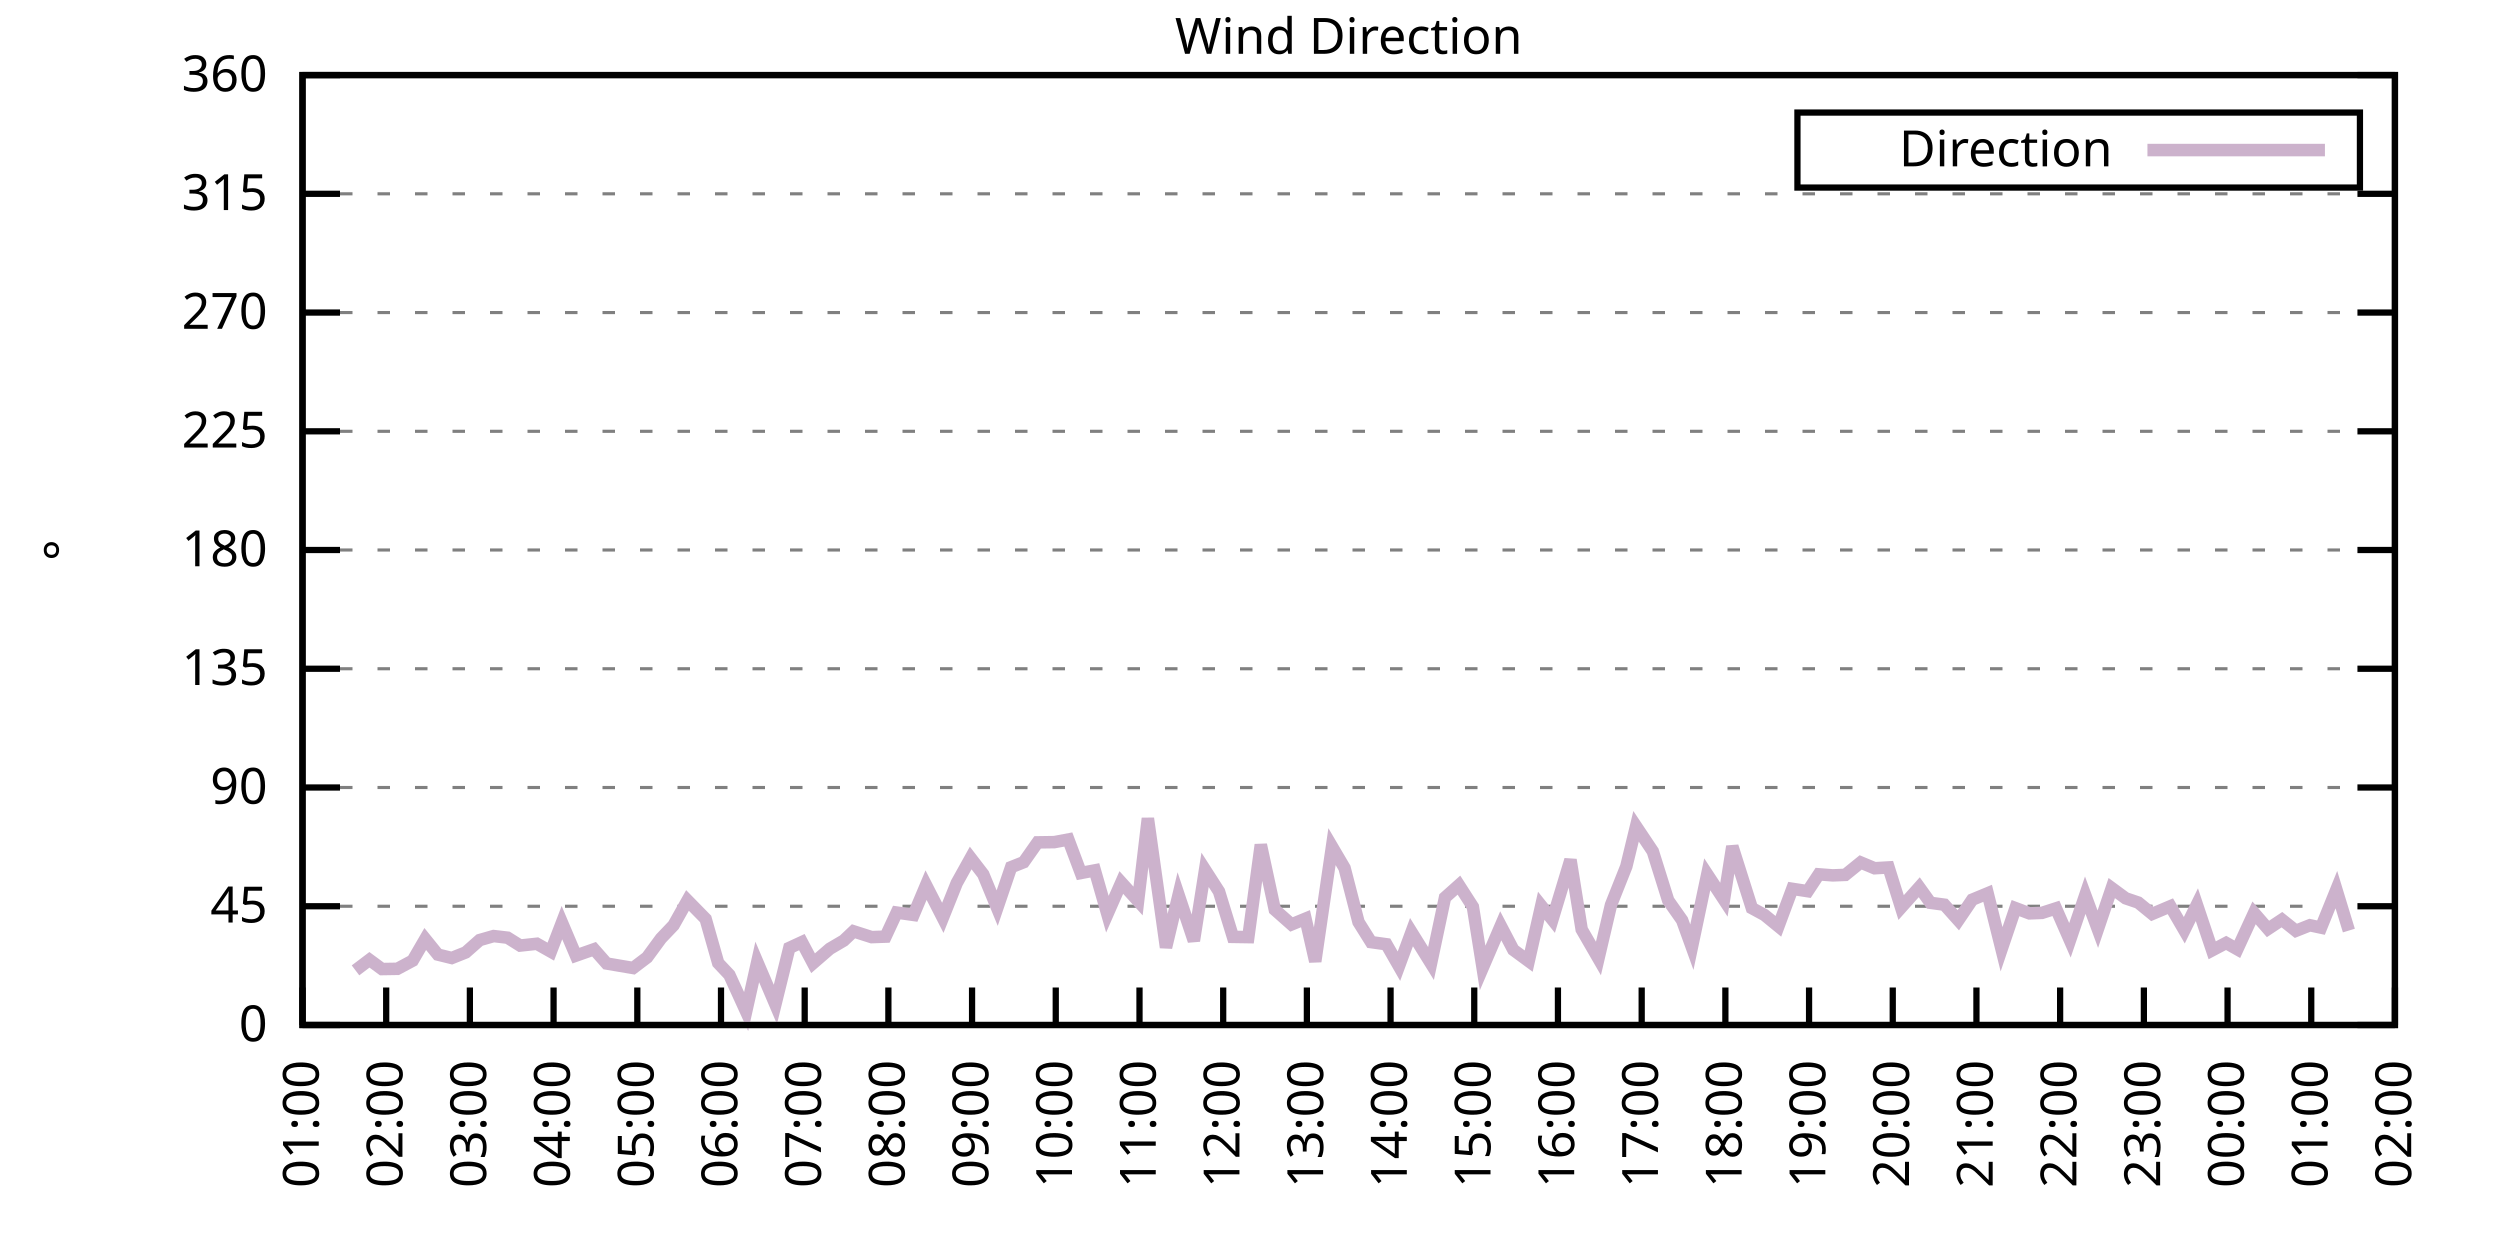
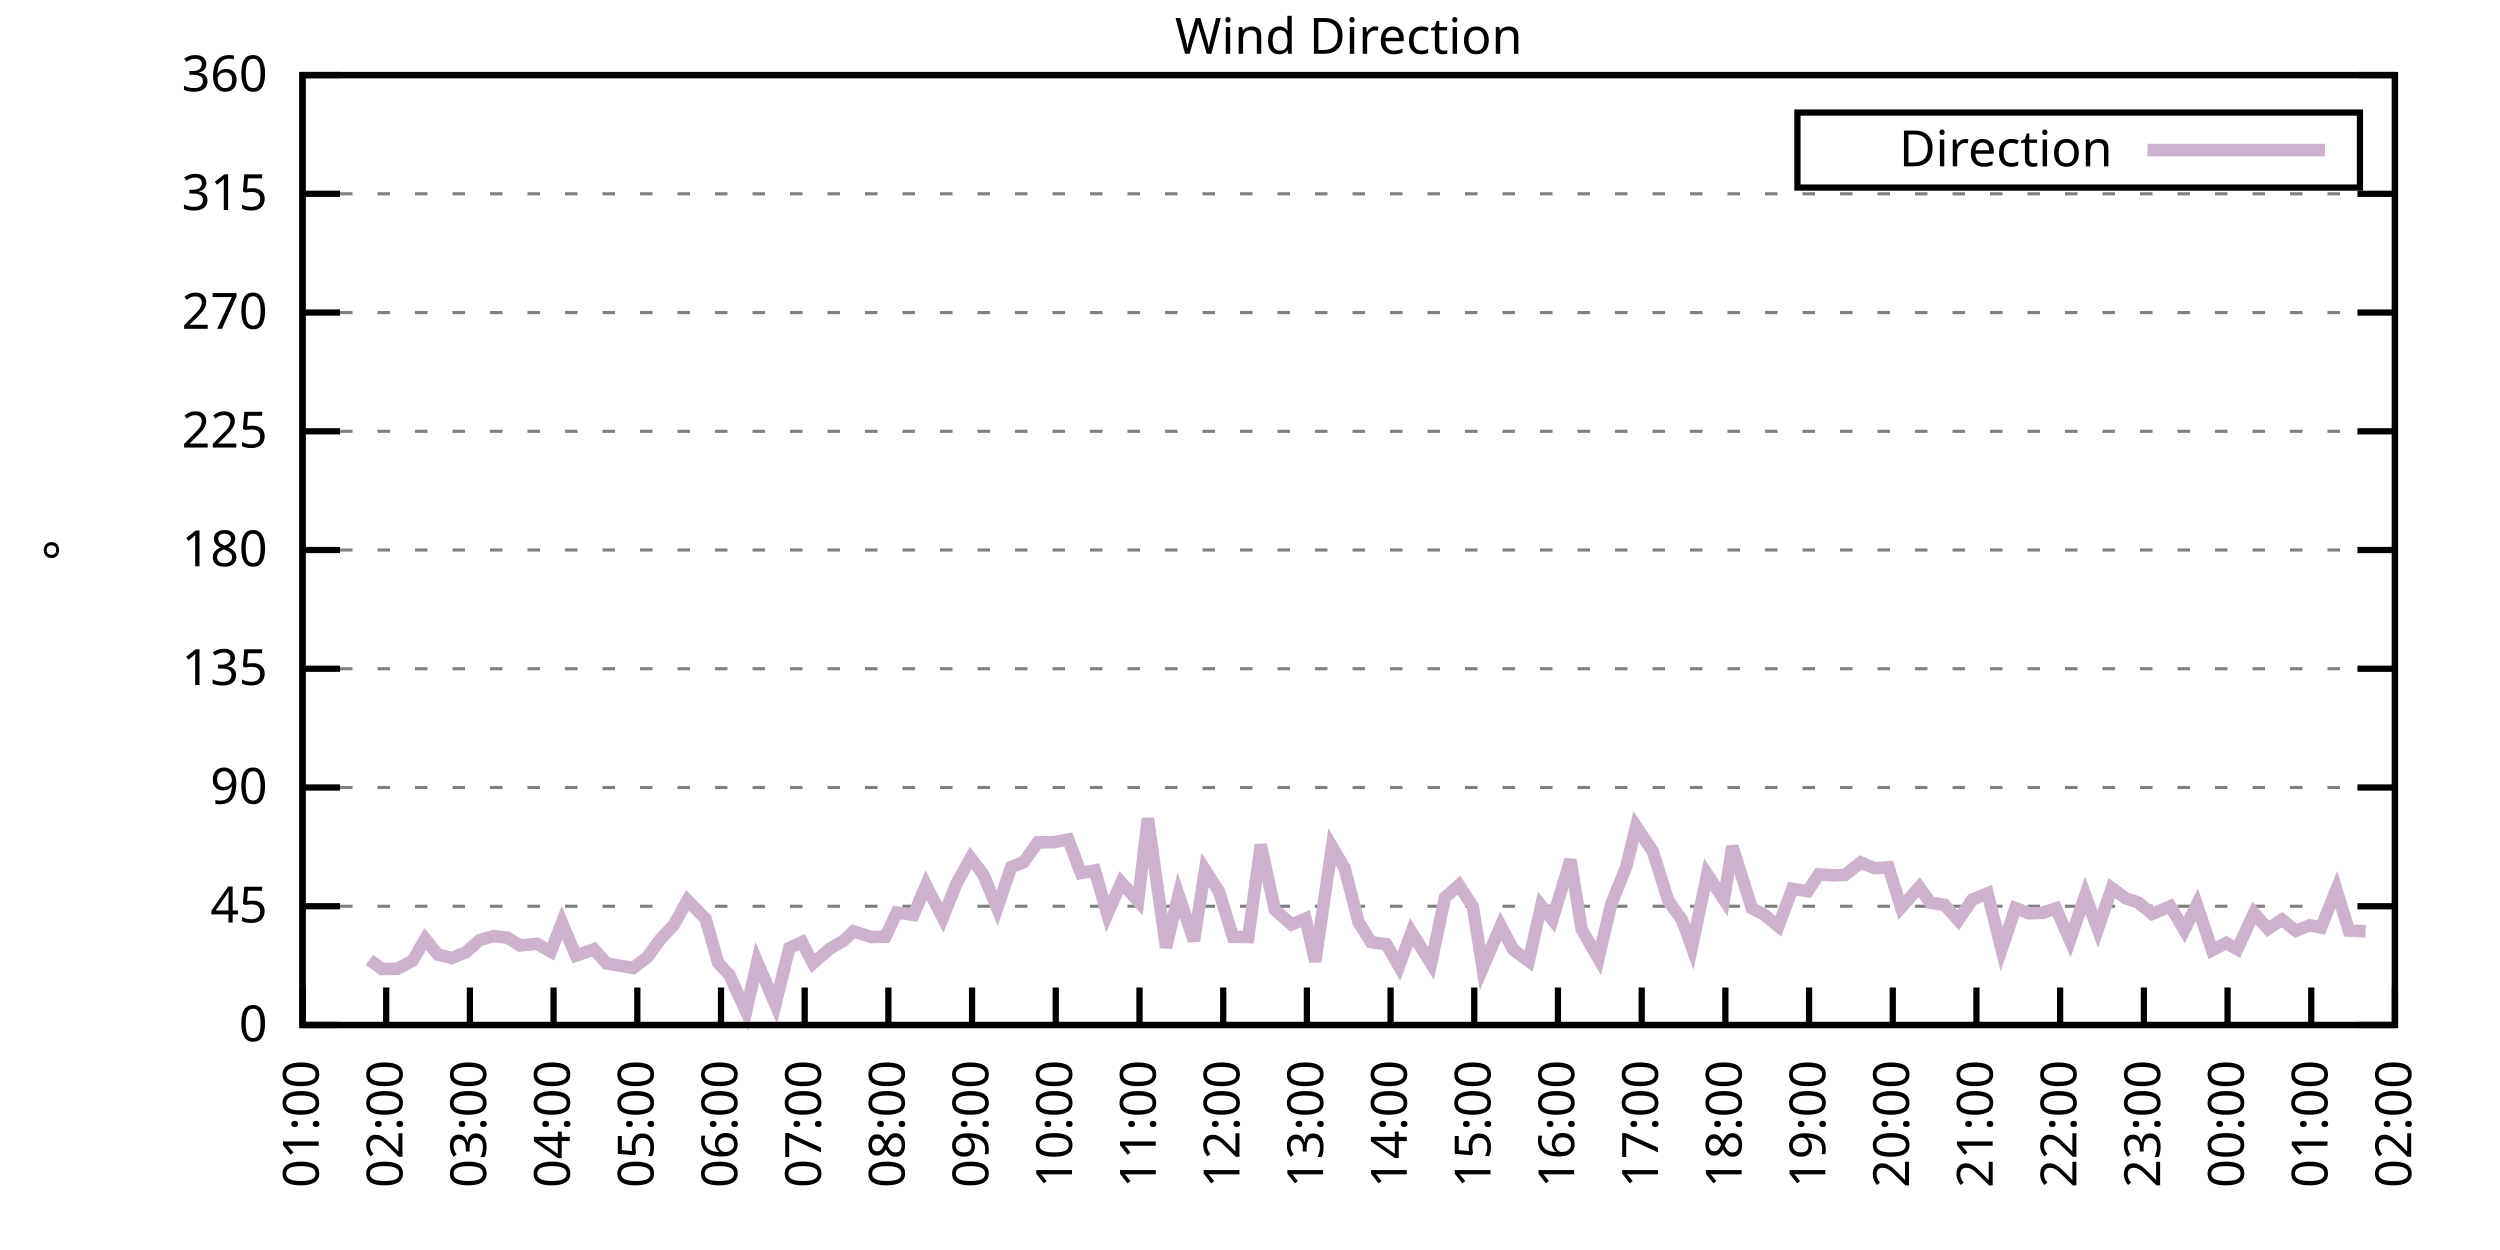
<svg xmlns="http://www.w3.org/2000/svg" xmlns:xlink="http://www.w3.org/1999/xlink" width="400" height="200" viewBox="0 0 400 200">
  <g id="gnuplot_canvas">
    <rect x="0" y="0" width="400" height="200" fill="none" />
    <defs>
      <circle id="gpDot" r="0.5" stroke-width="0.5" stroke="currentColor" />
      <path id="gpPt0" stroke-width="0.333" stroke="currentColor" d="M-1,0 h2 M0,-1 v2" />
      <path id="gpPt1" stroke-width="0.333" stroke="currentColor" d="M-1,-1 L1,1 M1,-1 L-1,1" />
      <path id="gpPt2" stroke-width="0.333" stroke="currentColor" d="M-1,0 L1,0 M0,-1 L0,1 M-1,-1 L1,1 M-1,1 L1,-1" />
      <rect id="gpPt3" stroke-width="0.333" stroke="currentColor" x="-1" y="-1" width="2" height="2" />
      <rect id="gpPt4" stroke-width="0.333" stroke="currentColor" fill="currentColor" x="-1" y="-1" width="2" height="2" />
      <circle id="gpPt5" stroke-width="0.333" stroke="currentColor" cx="0" cy="0" r="1" />
      <use xlink:href="#gpPt5" id="gpPt6" fill="currentColor" stroke="none" />
      <path id="gpPt7" stroke-width="0.333" stroke="currentColor" d="M0,-1.33 L-1.33,0.67 L1.33,0.67 z" />
      <use xlink:href="#gpPt7" id="gpPt8" fill="currentColor" stroke="none" />
      <use xlink:href="#gpPt7" id="gpPt9" stroke="currentColor" transform="rotate(180)" />
      <use xlink:href="#gpPt9" id="gpPt10" fill="currentColor" stroke="none" />
      <use xlink:href="#gpPt3" id="gpPt11" stroke="currentColor" transform="rotate(45)" />
      <use xlink:href="#gpPt11" id="gpPt12" fill="currentColor" stroke="none" />
      <path id="gpPt13" stroke-width="0.333" stroke="currentColor" d="M0,1.330 L1.265,0.411 L0.782,-1.067 L-0.782,-1.076 L-1.265,0.411 z" />
      <use xlink:href="#gpPt13" id="gpPt14" fill="currentColor" stroke="none" />
      <filter id="textbox" filterUnits="objectBoundingBox" x="0" y="0" height="1" width="1">
        <feFlood flood-color="white" flood-opacity="1" result="bgnd" />
        <feComposite in="SourceGraphic" in2="bgnd" operator="atop" />
      </filter>
      <filter id="greybox" filterUnits="objectBoundingBox" x="0" y="0" height="1" width="1">
        <feFlood flood-color="lightgrey" flood-opacity="1" result="grey" />
        <feComposite in="SourceGraphic" in2="grey" operator="atop" />
      </filter>
    </defs>
    <g fill="none" color="white" stroke="currentColor" stroke-width="1.00" stroke-linecap="butt" stroke-linejoin="miter">
</g>
    <g fill="none" color="black" stroke="currentColor" stroke-width="1.00" stroke-linecap="butt" stroke-linejoin="miter">
      <g stroke="none" shape-rendering="crispEdges">
        <polygon fill="rgb(255, 255, 255)" points="48.40,164.00 383.18,164.00 383.18,12.02 48.40,12.02 " />
      </g>
    </g>
    <g fill="none" color="black" stroke="currentColor" stroke-width="1.00" stroke-linecap="butt" stroke-linejoin="miter">
</g>
    <g fill="none" color="black" stroke="black" stroke-width="0.50" stroke-linecap="butt" stroke-linejoin="miter">
</g>
    <g fill="none" color="gray" stroke="currentColor" stroke-width="0.50" stroke-linecap="butt" stroke-linejoin="miter">
      <path stroke="gray" stroke-dasharray="2,4" class="gridline" d="M48.40,164.00 L383.19,164.00  " />
    </g>
    <g fill="none" color="gray" stroke="gray" stroke-width="1.00" stroke-linecap="butt" stroke-linejoin="miter">
</g>
    <g fill="none" color="black" stroke="currentColor" stroke-width="1.00" stroke-linecap="butt" stroke-linejoin="miter">
      <path stroke="black" d="M48.40,164.00 L54.40,164.00 M383.19,164.00 L377.19,164.00  " />
      <g transform="translate(42.80,166.60)" stroke="none" fill="black" font-family="Sans" font-size="8.00" text-anchor="end">
        <text>
          <tspan font-family="Sans"> 0</tspan>
        </text>
      </g>
    </g>
    <g fill="none" color="black" stroke="currentColor" stroke-width="1.00" stroke-linecap="butt" stroke-linejoin="miter">
</g>
    <g fill="none" color="black" stroke="black" stroke-width="0.50" stroke-linecap="butt" stroke-linejoin="miter">
</g>
    <g fill="none" color="gray" stroke="currentColor" stroke-width="0.50" stroke-linecap="butt" stroke-linejoin="miter">
      <path stroke="gray" stroke-dasharray="2,4" class="gridline" d="M48.40,145.00 L383.19,145.00  " />
    </g>
    <g fill="none" color="gray" stroke="gray" stroke-width="1.00" stroke-linecap="butt" stroke-linejoin="miter">
</g>
    <g fill="none" color="black" stroke="currentColor" stroke-width="1.00" stroke-linecap="butt" stroke-linejoin="miter">
      <path stroke="black" d="M48.40,145.00 L54.40,145.00 M383.19,145.00 L377.19,145.00  " />
      <g transform="translate(42.80,147.60)" stroke="none" fill="black" font-family="Sans" font-size="8.00" text-anchor="end">
        <text>
          <tspan font-family="Sans"> 45</tspan>
        </text>
      </g>
    </g>
    <g fill="none" color="black" stroke="currentColor" stroke-width="1.00" stroke-linecap="butt" stroke-linejoin="miter">
</g>
    <g fill="none" color="black" stroke="black" stroke-width="0.50" stroke-linecap="butt" stroke-linejoin="miter">
</g>
    <g fill="none" color="gray" stroke="currentColor" stroke-width="0.50" stroke-linecap="butt" stroke-linejoin="miter">
      <path stroke="gray" stroke-dasharray="2,4" class="gridline" d="M48.40,126.00 L383.19,126.00  " />
    </g>
    <g fill="none" color="gray" stroke="gray" stroke-width="1.00" stroke-linecap="butt" stroke-linejoin="miter">
</g>
    <g fill="none" color="black" stroke="currentColor" stroke-width="1.00" stroke-linecap="butt" stroke-linejoin="miter">
      <path stroke="black" d="M48.40,126.00 L54.40,126.00 M383.19,126.00 L377.19,126.00  " />
      <g transform="translate(42.80,128.60)" stroke="none" fill="black" font-family="Sans" font-size="8.00" text-anchor="end">
        <text>
          <tspan font-family="Sans"> 90</tspan>
        </text>
      </g>
    </g>
    <g fill="none" color="black" stroke="currentColor" stroke-width="1.00" stroke-linecap="butt" stroke-linejoin="miter">
</g>
    <g fill="none" color="black" stroke="black" stroke-width="0.50" stroke-linecap="butt" stroke-linejoin="miter">
</g>
    <g fill="none" color="gray" stroke="currentColor" stroke-width="0.50" stroke-linecap="butt" stroke-linejoin="miter">
      <path stroke="gray" stroke-dasharray="2,4" class="gridline" d="M48.40,107.00 L383.19,107.00  " />
    </g>
    <g fill="none" color="gray" stroke="gray" stroke-width="1.00" stroke-linecap="butt" stroke-linejoin="miter">
</g>
    <g fill="none" color="black" stroke="currentColor" stroke-width="1.00" stroke-linecap="butt" stroke-linejoin="miter">
      <path stroke="black" d="M48.40,107.00 L54.40,107.00 M383.19,107.00 L377.19,107.00  " />
      <g transform="translate(42.80,109.60)" stroke="none" fill="black" font-family="Sans" font-size="8.00" text-anchor="end">
        <text>
          <tspan font-family="Sans"> 135</tspan>
        </text>
      </g>
    </g>
    <g fill="none" color="black" stroke="currentColor" stroke-width="1.00" stroke-linecap="butt" stroke-linejoin="miter">
</g>
    <g fill="none" color="black" stroke="black" stroke-width="0.50" stroke-linecap="butt" stroke-linejoin="miter">
</g>
    <g fill="none" color="gray" stroke="currentColor" stroke-width="0.50" stroke-linecap="butt" stroke-linejoin="miter">
      <path stroke="gray" stroke-dasharray="2,4" class="gridline" d="M48.40,88.00 L383.19,88.00  " />
    </g>
    <g fill="none" color="gray" stroke="gray" stroke-width="1.00" stroke-linecap="butt" stroke-linejoin="miter">
</g>
    <g fill="none" color="black" stroke="currentColor" stroke-width="1.00" stroke-linecap="butt" stroke-linejoin="miter">
      <path stroke="black" d="M48.40,88.00 L54.40,88.00 M383.19,88.00 L377.19,88.00  " />
      <g transform="translate(42.80,90.60)" stroke="none" fill="black" font-family="Sans" font-size="8.00" text-anchor="end">
        <text>
          <tspan font-family="Sans"> 180</tspan>
        </text>
      </g>
    </g>
    <g fill="none" color="black" stroke="currentColor" stroke-width="1.00" stroke-linecap="butt" stroke-linejoin="miter">
</g>
    <g fill="none" color="black" stroke="black" stroke-width="0.50" stroke-linecap="butt" stroke-linejoin="miter">
</g>
    <g fill="none" color="gray" stroke="currentColor" stroke-width="0.50" stroke-linecap="butt" stroke-linejoin="miter">
      <path stroke="gray" stroke-dasharray="2,4" class="gridline" d="M48.40,69.01 L383.19,69.01  " />
    </g>
    <g fill="none" color="gray" stroke="gray" stroke-width="1.00" stroke-linecap="butt" stroke-linejoin="miter">
</g>
    <g fill="none" color="black" stroke="currentColor" stroke-width="1.00" stroke-linecap="butt" stroke-linejoin="miter">
      <path stroke="black" d="M48.40,69.01 L54.40,69.01 M383.19,69.01 L377.19,69.01  " />
      <g transform="translate(42.80,71.61)" stroke="none" fill="black" font-family="Sans" font-size="8.00" text-anchor="end">
        <text>
          <tspan font-family="Sans"> 225</tspan>
        </text>
      </g>
    </g>
    <g fill="none" color="black" stroke="currentColor" stroke-width="1.00" stroke-linecap="butt" stroke-linejoin="miter">
</g>
    <g fill="none" color="black" stroke="black" stroke-width="0.50" stroke-linecap="butt" stroke-linejoin="miter">
</g>
    <g fill="none" color="gray" stroke="currentColor" stroke-width="0.50" stroke-linecap="butt" stroke-linejoin="miter">
      <path stroke="gray" stroke-dasharray="2,4" class="gridline" d="M48.40,50.01 L383.19,50.01  " />
    </g>
    <g fill="none" color="gray" stroke="gray" stroke-width="1.00" stroke-linecap="butt" stroke-linejoin="miter">
</g>
    <g fill="none" color="black" stroke="currentColor" stroke-width="1.00" stroke-linecap="butt" stroke-linejoin="miter">
      <path stroke="black" d="M48.40,50.01 L54.40,50.01 M383.19,50.01 L377.19,50.01  " />
      <g transform="translate(42.80,52.61)" stroke="none" fill="black" font-family="Sans" font-size="8.00" text-anchor="end">
        <text>
          <tspan font-family="Sans"> 270</tspan>
        </text>
      </g>
    </g>
    <g fill="none" color="black" stroke="currentColor" stroke-width="1.00" stroke-linecap="butt" stroke-linejoin="miter">
</g>
    <g fill="none" color="black" stroke="black" stroke-width="0.50" stroke-linecap="butt" stroke-linejoin="miter">
</g>
    <g fill="none" color="gray" stroke="currentColor" stroke-width="0.50" stroke-linecap="butt" stroke-linejoin="miter">
      <path stroke="gray" stroke-dasharray="2,4" class="gridline" d="M48.40,31.01 L383.19,31.01  " />
    </g>
    <g fill="none" color="gray" stroke="gray" stroke-width="1.00" stroke-linecap="butt" stroke-linejoin="miter">
</g>
    <g fill="none" color="black" stroke="currentColor" stroke-width="1.00" stroke-linecap="butt" stroke-linejoin="miter">
      <path stroke="black" d="M48.40,31.01 L54.40,31.01 M383.19,31.01 L377.19,31.01  " />
      <g transform="translate(42.80,33.61)" stroke="none" fill="black" font-family="Sans" font-size="8.00" text-anchor="end">
        <text>
          <tspan font-family="Sans"> 315</tspan>
        </text>
      </g>
    </g>
    <g fill="none" color="black" stroke="currentColor" stroke-width="1.00" stroke-linecap="butt" stroke-linejoin="miter">
</g>
    <g fill="none" color="black" stroke="black" stroke-width="0.50" stroke-linecap="butt" stroke-linejoin="miter">
</g>
    <g fill="none" color="gray" stroke="currentColor" stroke-width="0.50" stroke-linecap="butt" stroke-linejoin="miter">
      <path stroke="gray" stroke-dasharray="2,4" class="gridline" d="M48.40,12.01 L383.19,12.01  " />
    </g>
    <g fill="none" color="gray" stroke="gray" stroke-width="1.00" stroke-linecap="butt" stroke-linejoin="miter">
</g>
    <g fill="none" color="black" stroke="currentColor" stroke-width="1.00" stroke-linecap="butt" stroke-linejoin="miter">
      <path stroke="black" d="M48.40,12.01 L54.40,12.01 M383.19,12.01 L377.19,12.01  " />
      <g transform="translate(42.80,14.61)" stroke="none" fill="black" font-family="Sans" font-size="8.00" text-anchor="end">
        <text>
          <tspan font-family="Sans"> 360</tspan>
        </text>
      </g>
    </g>
    <g fill="none" color="black" stroke="currentColor" stroke-width="1.00" stroke-linecap="butt" stroke-linejoin="miter">
      <path stroke="black" d="M48.40,164.00 L48.40,158.00  " />
      <g transform="translate(51.00,169.60) rotate(270.00)" stroke="none" fill="black" font-family="Sans" font-size="8.00" text-anchor="end">
        <text>
          <tspan font-family="Sans">01:00</tspan>
        </text>
      </g>
    </g>
    <g fill="none" color="black" stroke="currentColor" stroke-width="1.00" stroke-linecap="butt" stroke-linejoin="miter">
      <path stroke="black" d="M61.79,164.00 L61.79,158.00  " />
      <g transform="translate(64.39,169.60) rotate(270.00)" stroke="none" fill="black" font-family="Sans" font-size="8.00" text-anchor="end">
        <text>
          <tspan font-family="Sans">02:00</tspan>
        </text>
      </g>
    </g>
    <g fill="none" color="black" stroke="currentColor" stroke-width="1.00" stroke-linecap="butt" stroke-linejoin="miter">
      <path stroke="black" d="M75.18,164.00 L75.18,158.00  " />
      <g transform="translate(77.78,169.60) rotate(270.00)" stroke="none" fill="black" font-family="Sans" font-size="8.00" text-anchor="end">
        <text>
          <tspan font-family="Sans">03:00</tspan>
        </text>
      </g>
    </g>
    <g fill="none" color="black" stroke="currentColor" stroke-width="1.00" stroke-linecap="butt" stroke-linejoin="miter">
      <path stroke="black" d="M88.57,164.00 L88.57,158.00  " />
      <g transform="translate(91.17,169.60) rotate(270.00)" stroke="none" fill="black" font-family="Sans" font-size="8.00" text-anchor="end">
        <text>
          <tspan font-family="Sans">04:00</tspan>
        </text>
      </g>
    </g>
    <g fill="none" color="black" stroke="currentColor" stroke-width="1.00" stroke-linecap="butt" stroke-linejoin="miter">
      <path stroke="black" d="M101.97,164.00 L101.97,158.00  " />
      <g transform="translate(104.57,169.60) rotate(270.00)" stroke="none" fill="black" font-family="Sans" font-size="8.00" text-anchor="end">
        <text>
          <tspan font-family="Sans">05:00</tspan>
        </text>
      </g>
    </g>
    <g fill="none" color="black" stroke="currentColor" stroke-width="1.00" stroke-linecap="butt" stroke-linejoin="miter">
      <path stroke="black" d="M115.36,164.00 L115.36,158.00  " />
      <g transform="translate(117.96,169.60) rotate(270.00)" stroke="none" fill="black" font-family="Sans" font-size="8.00" text-anchor="end">
        <text>
          <tspan font-family="Sans">06:00</tspan>
        </text>
      </g>
    </g>
    <g fill="none" color="black" stroke="currentColor" stroke-width="1.00" stroke-linecap="butt" stroke-linejoin="miter">
      <path stroke="black" d="M128.75,164.00 L128.75,158.00  " />
      <g transform="translate(131.35,169.60) rotate(270.00)" stroke="none" fill="black" font-family="Sans" font-size="8.00" text-anchor="end">
        <text>
          <tspan font-family="Sans">07:00</tspan>
        </text>
      </g>
    </g>
    <g fill="none" color="black" stroke="currentColor" stroke-width="1.00" stroke-linecap="butt" stroke-linejoin="miter">
      <path stroke="black" d="M142.14,164.00 L142.14,158.00  " />
      <g transform="translate(144.74,169.60) rotate(270.00)" stroke="none" fill="black" font-family="Sans" font-size="8.00" text-anchor="end">
        <text>
          <tspan font-family="Sans">08:00</tspan>
        </text>
      </g>
    </g>
    <g fill="none" color="black" stroke="currentColor" stroke-width="1.00" stroke-linecap="butt" stroke-linejoin="miter">
      <path stroke="black" d="M155.53,164.00 L155.53,158.00  " />
      <g transform="translate(158.13,169.60) rotate(270.00)" stroke="none" fill="black" font-family="Sans" font-size="8.00" text-anchor="end">
        <text>
          <tspan font-family="Sans">09:00</tspan>
        </text>
      </g>
    </g>
    <g fill="none" color="black" stroke="currentColor" stroke-width="1.00" stroke-linecap="butt" stroke-linejoin="miter">
      <path stroke="black" d="M168.92,164.00 L168.92,158.00  " />
      <g transform="translate(171.52,169.60) rotate(270.00)" stroke="none" fill="black" font-family="Sans" font-size="8.00" text-anchor="end">
        <text>
          <tspan font-family="Sans">10:00</tspan>
        </text>
      </g>
    </g>
    <g fill="none" color="black" stroke="currentColor" stroke-width="1.00" stroke-linecap="butt" stroke-linejoin="miter">
      <path stroke="black" d="M182.32,164.00 L182.32,158.00  " />
      <g transform="translate(184.92,169.60) rotate(270.00)" stroke="none" fill="black" font-family="Sans" font-size="8.00" text-anchor="end">
        <text>
          <tspan font-family="Sans">11:00</tspan>
        </text>
      </g>
    </g>
    <g fill="none" color="black" stroke="currentColor" stroke-width="1.00" stroke-linecap="butt" stroke-linejoin="miter">
      <path stroke="black" d="M195.71,164.00 L195.71,158.00  " />
      <g transform="translate(198.31,169.60) rotate(270.00)" stroke="none" fill="black" font-family="Sans" font-size="8.00" text-anchor="end">
        <text>
          <tspan font-family="Sans">12:00</tspan>
        </text>
      </g>
    </g>
    <g fill="none" color="black" stroke="currentColor" stroke-width="1.00" stroke-linecap="butt" stroke-linejoin="miter">
      <path stroke="black" d="M209.10,164.00 L209.10,158.00  " />
      <g transform="translate(211.70,169.60) rotate(270.00)" stroke="none" fill="black" font-family="Sans" font-size="8.00" text-anchor="end">
        <text>
          <tspan font-family="Sans">13:00</tspan>
        </text>
      </g>
    </g>
    <g fill="none" color="black" stroke="currentColor" stroke-width="1.00" stroke-linecap="butt" stroke-linejoin="miter">
      <path stroke="black" d="M222.49,164.00 L222.49,158.00  " />
      <g transform="translate(225.09,169.60) rotate(270.00)" stroke="none" fill="black" font-family="Sans" font-size="8.00" text-anchor="end">
        <text>
          <tspan font-family="Sans">14:00</tspan>
        </text>
      </g>
    </g>
    <g fill="none" color="black" stroke="currentColor" stroke-width="1.00" stroke-linecap="butt" stroke-linejoin="miter">
      <path stroke="black" d="M235.88,164.00 L235.88,158.00  " />
      <g transform="translate(238.48,169.60) rotate(270.00)" stroke="none" fill="black" font-family="Sans" font-size="8.00" text-anchor="end">
        <text>
          <tspan font-family="Sans">15:00</tspan>
        </text>
      </g>
    </g>
    <g fill="none" color="black" stroke="currentColor" stroke-width="1.00" stroke-linecap="butt" stroke-linejoin="miter">
      <path stroke="black" d="M249.27,164.00 L249.27,158.00  " />
      <g transform="translate(251.87,169.60) rotate(270.00)" stroke="none" fill="black" font-family="Sans" font-size="8.00" text-anchor="end">
        <text>
          <tspan font-family="Sans">16:00</tspan>
        </text>
      </g>
    </g>
    <g fill="none" color="black" stroke="currentColor" stroke-width="1.00" stroke-linecap="butt" stroke-linejoin="miter">
      <path stroke="black" d="M262.67,164.00 L262.67,158.00  " />
      <g transform="translate(265.27,169.60) rotate(270.00)" stroke="none" fill="black" font-family="Sans" font-size="8.00" text-anchor="end">
        <text>
          <tspan font-family="Sans">17:00</tspan>
        </text>
      </g>
    </g>
    <g fill="none" color="black" stroke="currentColor" stroke-width="1.00" stroke-linecap="butt" stroke-linejoin="miter">
      <path stroke="black" d="M276.06,164.00 L276.06,158.00  " />
      <g transform="translate(278.66,169.60) rotate(270.00)" stroke="none" fill="black" font-family="Sans" font-size="8.00" text-anchor="end">
        <text>
          <tspan font-family="Sans">18:00</tspan>
        </text>
      </g>
    </g>
    <g fill="none" color="black" stroke="currentColor" stroke-width="1.00" stroke-linecap="butt" stroke-linejoin="miter">
      <path stroke="black" d="M289.45,164.00 L289.45,158.00  " />
      <g transform="translate(292.05,169.60) rotate(270.00)" stroke="none" fill="black" font-family="Sans" font-size="8.00" text-anchor="end">
        <text>
          <tspan font-family="Sans">19:00</tspan>
        </text>
      </g>
    </g>
    <g fill="none" color="black" stroke="currentColor" stroke-width="1.00" stroke-linecap="butt" stroke-linejoin="miter">
      <path stroke="black" d="M302.84,164.00 L302.84,158.00  " />
      <g transform="translate(305.44,169.60) rotate(270.00)" stroke="none" fill="black" font-family="Sans" font-size="8.00" text-anchor="end">
        <text>
          <tspan font-family="Sans">20:00</tspan>
        </text>
      </g>
    </g>
    <g fill="none" color="black" stroke="currentColor" stroke-width="1.00" stroke-linecap="butt" stroke-linejoin="miter">
      <path stroke="black" d="M316.23,164.00 L316.23,158.00  " />
      <g transform="translate(318.83,169.60) rotate(270.00)" stroke="none" fill="black" font-family="Sans" font-size="8.00" text-anchor="end">
        <text>
          <tspan font-family="Sans">21:00</tspan>
        </text>
      </g>
    </g>
    <g fill="none" color="black" stroke="currentColor" stroke-width="1.00" stroke-linecap="butt" stroke-linejoin="miter">
      <path stroke="black" d="M329.62,164.00 L329.62,158.00  " />
      <g transform="translate(332.22,169.60) rotate(270.00)" stroke="none" fill="black" font-family="Sans" font-size="8.00" text-anchor="end">
        <text>
          <tspan font-family="Sans">22:00</tspan>
        </text>
      </g>
    </g>
    <g fill="none" color="black" stroke="currentColor" stroke-width="1.00" stroke-linecap="butt" stroke-linejoin="miter">
      <path stroke="black" d="M343.02,164.00 L343.02,158.00  " />
      <g transform="translate(345.62,169.60) rotate(270.00)" stroke="none" fill="black" font-family="Sans" font-size="8.00" text-anchor="end">
        <text>
          <tspan font-family="Sans">23:00</tspan>
        </text>
      </g>
    </g>
    <g fill="none" color="black" stroke="currentColor" stroke-width="1.00" stroke-linecap="butt" stroke-linejoin="miter">
      <path stroke="black" d="M356.41,164.00 L356.41,158.00  " />
      <g transform="translate(359.01,169.60) rotate(270.00)" stroke="none" fill="black" font-family="Sans" font-size="8.00" text-anchor="end">
        <text>
          <tspan font-family="Sans">00:00</tspan>
        </text>
      </g>
    </g>
    <g fill="none" color="black" stroke="currentColor" stroke-width="1.00" stroke-linecap="butt" stroke-linejoin="miter">
      <path stroke="black" d="M369.80,164.00 L369.80,158.00  " />
      <g transform="translate(372.40,169.60) rotate(270.00)" stroke="none" fill="black" font-family="Sans" font-size="8.00" text-anchor="end">
        <text>
          <tspan font-family="Sans">01:00</tspan>
        </text>
      </g>
    </g>
    <g fill="none" color="black" stroke="currentColor" stroke-width="1.00" stroke-linecap="butt" stroke-linejoin="miter">
      <path stroke="black" d="M383.19,164.00 L383.19,158.00  " />
      <g transform="translate(385.79,169.60) rotate(270.00)" stroke="none" fill="black" font-family="Sans" font-size="8.00" text-anchor="end">
        <text>
          <tspan font-family="Sans">02:00</tspan>
        </text>
      </g>
    </g>
    <g fill="none" color="black" stroke="currentColor" stroke-width="1.00" stroke-linecap="butt" stroke-linejoin="miter">
</g>
    <g fill="none" color="black" stroke="currentColor" stroke-width="1.00" stroke-linecap="butt" stroke-linejoin="miter">
      <path stroke="black" d="M48.40,12.01 L48.40,164.00 L383.19,164.00 L383.19,12.01 L48.40,12.01 Z  " />
    </g>
    <g fill="none" color="black" stroke="currentColor" stroke-width="1.00" stroke-linecap="butt" stroke-linejoin="miter">
</g>
    <g fill="none" color="black" stroke="currentColor" stroke-width="1.00" stroke-linecap="butt" stroke-linejoin="miter">
      <path stroke="black" d="M287.59,30.01 L287.59,18.01 L377.59,18.01 L377.59,30.01 L287.59,30.01 Z  " />
    </g>
    <g id="Wind_direction_plot_1">
      <g fill="none" color="white" stroke="black" stroke-width="2.00" stroke-linecap="butt" stroke-linejoin="miter">
</g>
      <g fill="none" color="black" stroke="currentColor" stroke-width="2.00" stroke-linecap="butt" stroke-linejoin="miter">
        <g transform="translate(337.99,26.61)" stroke="none" fill="black" font-family="Sans" font-size="8.00" text-anchor="end">
          <text>
            <tspan font-family="Sans">Direction</tspan>
          </text>
        </g>
      </g>
      <g fill="none" color="black" stroke="currentColor" stroke-width="2.00" stroke-linecap="butt" stroke-linejoin="miter">
-         <path stroke="rgb(204, 178, 204)" d="M343.59,24.01 L371.99,24.01 M56.88,155.26 L59.11,153.57 L61.12,155.05 L63.58,155.01 L66.03,153.70 L68.04,150.24   L70.05,152.73 L72.28,153.28 L74.51,152.39 L76.75,150.41 L78.98,149.77 L81.21,150.03 L83.22,151.29 L85.90,151.00   L88.13,152.26 L89.91,147.62 L92.15,152.90 L95.05,151.88 L97.06,154.16 L101.30,154.88 L103.53,153.19 L105.76,150.15   L107.77,148.04 L110.00,144.07 L112.90,147.03 L114.91,154.08 L116.70,155.98 L119.38,161.85 L121.16,153.91 L124.06,160.71   L126.29,151.67 L128.30,150.74 L130.09,154.12 L132.77,151.80 L135.00,150.49 L136.56,149.01 L139.46,149.94 L141.69,149.86   L143.48,146.01 L146.16,146.39 L148.17,141.62 L150.85,146.86 L153.08,141.29 L155.31,137.28 L157.32,139.89 L159.55,145.30   L161.78,138.75 L163.79,137.95 L166.02,134.78 L168.70,134.74 L170.93,134.32 L172.94,139.68 L175.17,139.26 L177.18,146.27   L179.41,141.20 L182.09,144.16 L183.66,130.94 L186.56,151.59 L188.57,143.19 L191.02,150.53 L192.81,139.17 L195.04,142.64   L197.27,149.90 L199.73,149.94 L201.73,135.16 L203.97,145.55 L206.64,147.91 L208.88,146.99 L210.44,153.83 L213.12,135.46   L215.13,138.88 L217.36,147.53 L219.37,150.74 L221.82,151.08 L223.83,154.59 L225.84,149.14 L228.96,154.16 L231.20,143.61   L233.43,141.62 L235.66,145.09 L237.22,154.88 L240.12,148.13 L242.13,151.97 L244.59,153.78 L246.60,144.92 L248.38,147.15   L251.28,137.57 L253.07,148.72 L255.75,153.36 L257.76,144.79 L260.21,138.63 L261.77,132.21 L264.45,136.22 L266.91,144.07   L269.14,147.24 L270.70,151.55 L273.16,139.89 L275.83,143.95 L277.17,135.42 L280.30,145.30 L282.31,146.39 L284.54,148.21   L286.77,142.21 L289.23,142.59 L291.01,139.89 L293.24,140.06 L295.25,139.98 L297.71,137.99 L299.94,138.92 L302.17,138.79   L304.18,145.21 L307.08,141.96 L308.87,144.45 L311.10,144.75 L313.33,147.24 L315.56,143.95 L318.02,142.93 L320.25,151.88   L322.48,145.30 L324.71,146.14 L326.72,146.06 L328.95,145.34 L331.19,150.45 L333.64,143.23 L335.65,148.67 L337.88,142.09   L340.11,143.73 L342.12,144.41 L344.35,146.23 L347.26,145.00 L349.49,148.84 L351.50,144.75 L353.95,152.05 L356.18,150.87   L357.97,151.88 L360.65,146.06 L362.88,148.63 L365.11,147.15 L367.34,148.93 L369.58,148.04 L371.36,148.42 L373.82,142.34   L375.82,148.89  " />
+         <path stroke="rgb(204, 178, 204)" d="M343.59,24.01 L371.99,24.01 M59.11,153.57 L61.12,155.05 L63.58,155.01 L66.03,153.70 L68.04,150.24 L70.05,152.73   L72.28,153.28 L74.51,152.39 L76.75,150.41 L78.98,149.77 L81.21,150.03 L83.22,151.29 L85.90,151.00 L88.13,152.26   L89.91,147.62 L92.15,152.90 L95.05,151.88 L97.06,154.16 L101.30,154.88 L103.53,153.19 L105.76,150.15 L107.77,148.04   L110.00,144.07 L112.90,147.03 L114.91,154.08 L116.70,155.98 L119.38,161.85 L121.16,153.91 L124.06,160.71 L126.29,151.67   L128.30,150.74 L130.09,154.12 L132.77,151.80 L135.00,150.49 L136.56,149.01 L139.46,149.94 L141.69,149.86 L143.48,146.01   L146.16,146.39 L148.17,141.62 L150.85,146.86 L153.08,141.29 L155.31,137.28 L157.32,139.89 L159.55,145.30 L161.78,138.75   L163.79,137.95 L166.02,134.78 L168.70,134.74 L170.93,134.32 L172.94,139.68 L175.17,139.26 L177.18,146.27 L179.41,141.20   L182.09,144.16 L183.66,130.94 L186.56,151.59 L188.57,143.19 L191.02,150.53 L192.81,139.17 L195.04,142.64 L197.27,149.90   L199.73,149.94 L201.73,135.16 L203.97,145.55 L206.64,147.91 L208.88,146.99 L210.44,153.83 L213.12,135.46 L215.13,138.88   L217.36,147.53 L219.37,150.74 L221.82,151.08 L223.83,154.59 L225.84,149.14 L228.96,154.16 L231.20,143.61 L233.43,141.62   L235.66,145.09 L237.22,154.88 L240.12,148.13 L242.13,151.97 L244.59,153.78 L246.60,144.92 L248.38,147.15 L251.28,137.57   L253.07,148.72 L255.75,153.36 L257.76,144.79 L260.21,138.63 L261.77,132.21 L264.45,136.22 L266.91,144.07 L269.14,147.24   L270.70,151.55 L273.16,139.89 L275.83,143.95 L277.17,135.42 L280.30,145.30 L282.31,146.39 L284.54,148.21 L286.77,142.21   L289.23,142.59 L291.01,139.89 L293.24,140.06 L295.25,139.98 L297.71,137.99 L299.94,138.92 L302.17,138.79 L304.18,145.21   L307.08,141.96 L308.87,144.45 L311.10,144.75 L313.33,147.24 L315.56,143.95 L318.02,142.93 L320.25,151.88 L322.48,145.30   L324.71,146.14 L326.72,146.06 L328.95,145.34 L331.19,150.45 L333.64,143.23 L335.65,148.67 L337.88,142.09 L340.11,143.73   L342.12,144.41 L344.35,146.23 L347.26,145.00 L349.49,148.84 L351.50,144.75 L353.95,152.05 L356.18,150.87 L357.97,151.88   L360.65,146.06 L362.88,148.63 L365.11,147.15 L367.34,148.93 L369.58,148.04 L371.36,148.42 L373.82,142.34 L375.82,148.89   L378.50,149.01  " />
      </g>
    </g>
    <g fill="none" color="black" stroke="currentColor" stroke-width="2.00" stroke-linecap="butt" stroke-linejoin="miter">
</g>
    <g fill="none" color="black" stroke="black" stroke-width="1.00" stroke-linecap="butt" stroke-linejoin="miter">
</g>
    <g fill="none" color="black" stroke="currentColor" stroke-width="1.00" stroke-linecap="butt" stroke-linejoin="miter">
      <path stroke="black" d="M48.40,12.01 L48.40,164.00 L383.19,164.00 L383.19,12.01 L48.40,12.01 Z  " />
      <g transform="translate(12.80,88.01) rotate(270.00)" stroke="none" fill="black" font-family="Sans" font-size="8.00" text-anchor="middle">
        <text>
          <tspan font-family="Sans">°</tspan>
        </text>
      </g>
    </g>
    <g fill="none" color="black" stroke="currentColor" stroke-width="1.00" stroke-linecap="butt" stroke-linejoin="miter">
</g>
    <g fill="none" color="black" stroke="currentColor" stroke-width="1.00" stroke-linecap="butt" stroke-linejoin="miter">
      <g transform="translate(215.79,8.61)" stroke="none" fill="black" font-family="Sans" font-size="8.00" text-anchor="middle">
        <text>
          <tspan font-family="Sans">Wind Direction</tspan>
        </text>
      </g>
    </g>
    <g fill="none" color="black" stroke="currentColor" stroke-width="1.00" stroke-linecap="butt" stroke-linejoin="miter">
</g>
  </g>
</svg>
